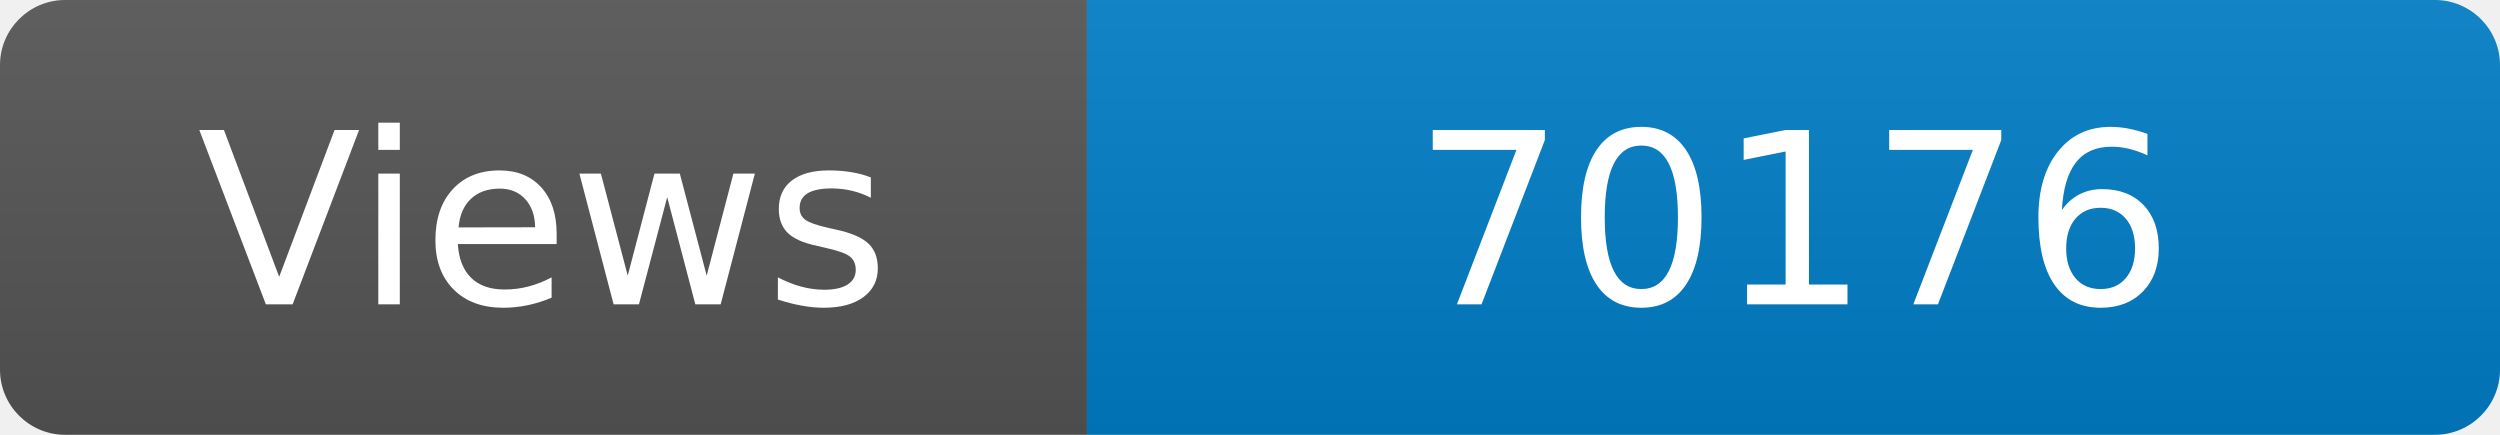
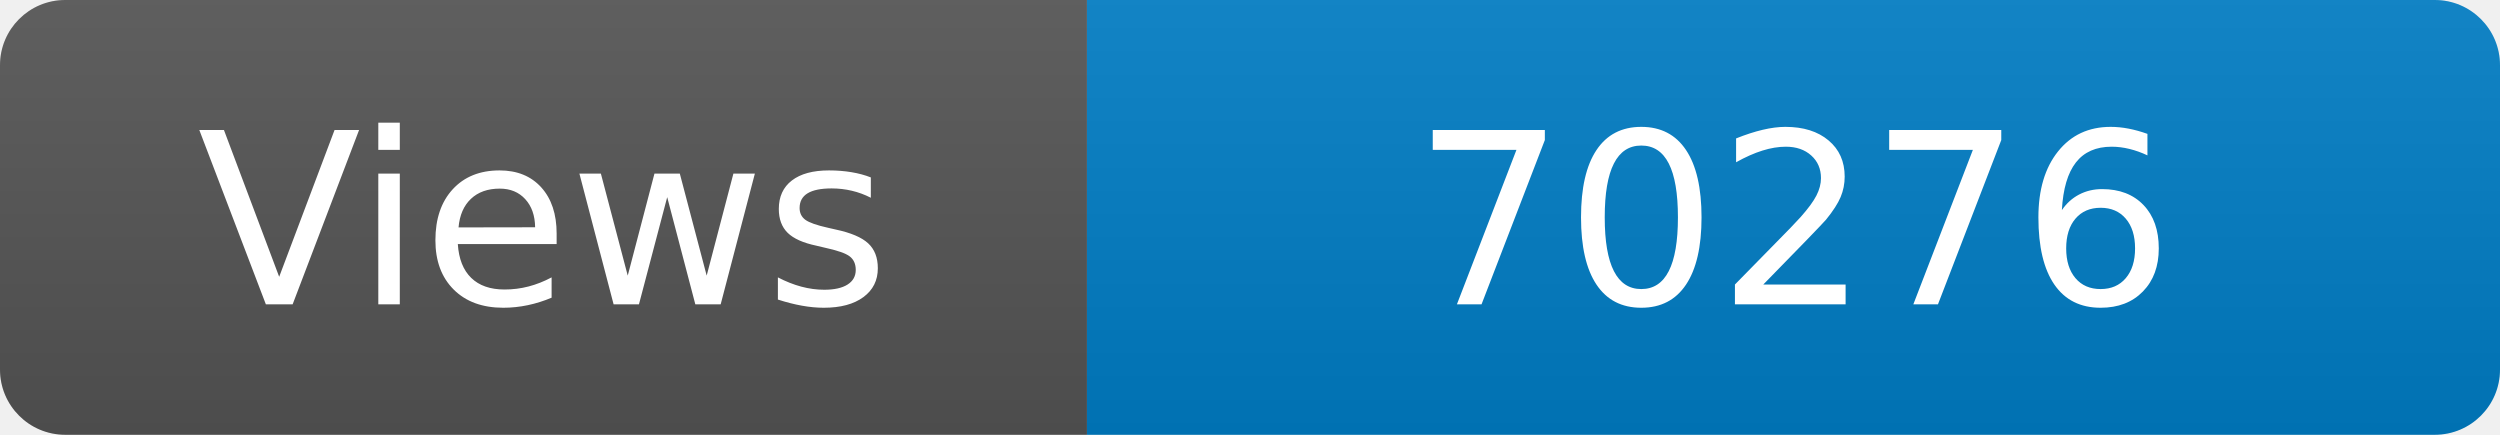
<svg xmlns="http://www.w3.org/2000/svg" width="115" height="20" role="img" aria-label="Maintained?: yes">
  <linearGradient id="s" x2="0" y2="100%">
    <stop offset="0" stop-color="#bbb" stop-opacity=".1" />
    <stop offset="1" stop-opacity=".1" />
  </linearGradient>
  <clipPath id="r">
    <rect width="115" height="20" rx="3" fill="#fff" />
  </clipPath>
  <g clip-path="url(#r)">
    <rect width="50" height="20" fill="#555" />
    <rect x="50" width="160" height="20" fill="#007ec6" />
    <rect width="115" height="20" fill="url(#s)" />
  </g>
  <g fill="#fff" text-anchor="middle" font-family="Verdana,Geneva,DejaVu Sans,sans-serif" font-size="110">
    <text x="250" y="140" transform="scale(.1)" fill="#fff">Views</text>
-     <text x="825" y="140" transform="scale(.1)" fill="#fff">70176</text>
+     <text x="825" y="140" transform="scale(.1)" fill="#fff">70276</text>
  </g>
</svg>
